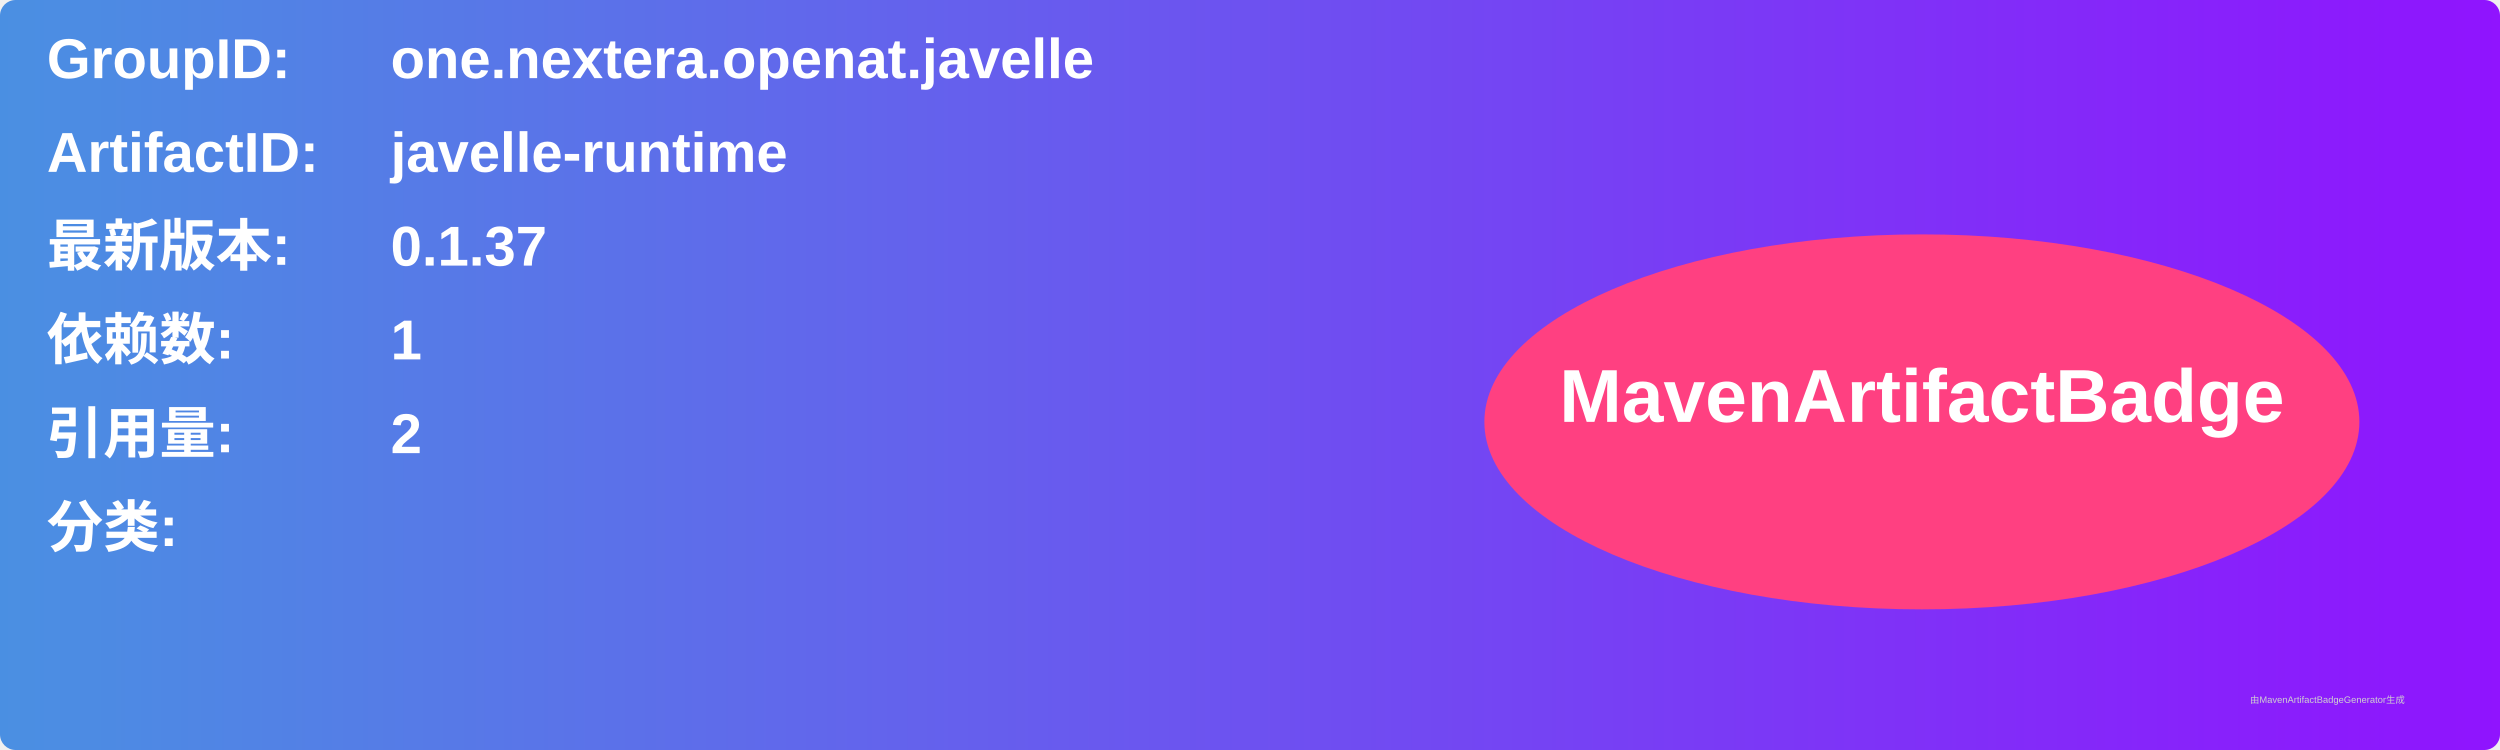
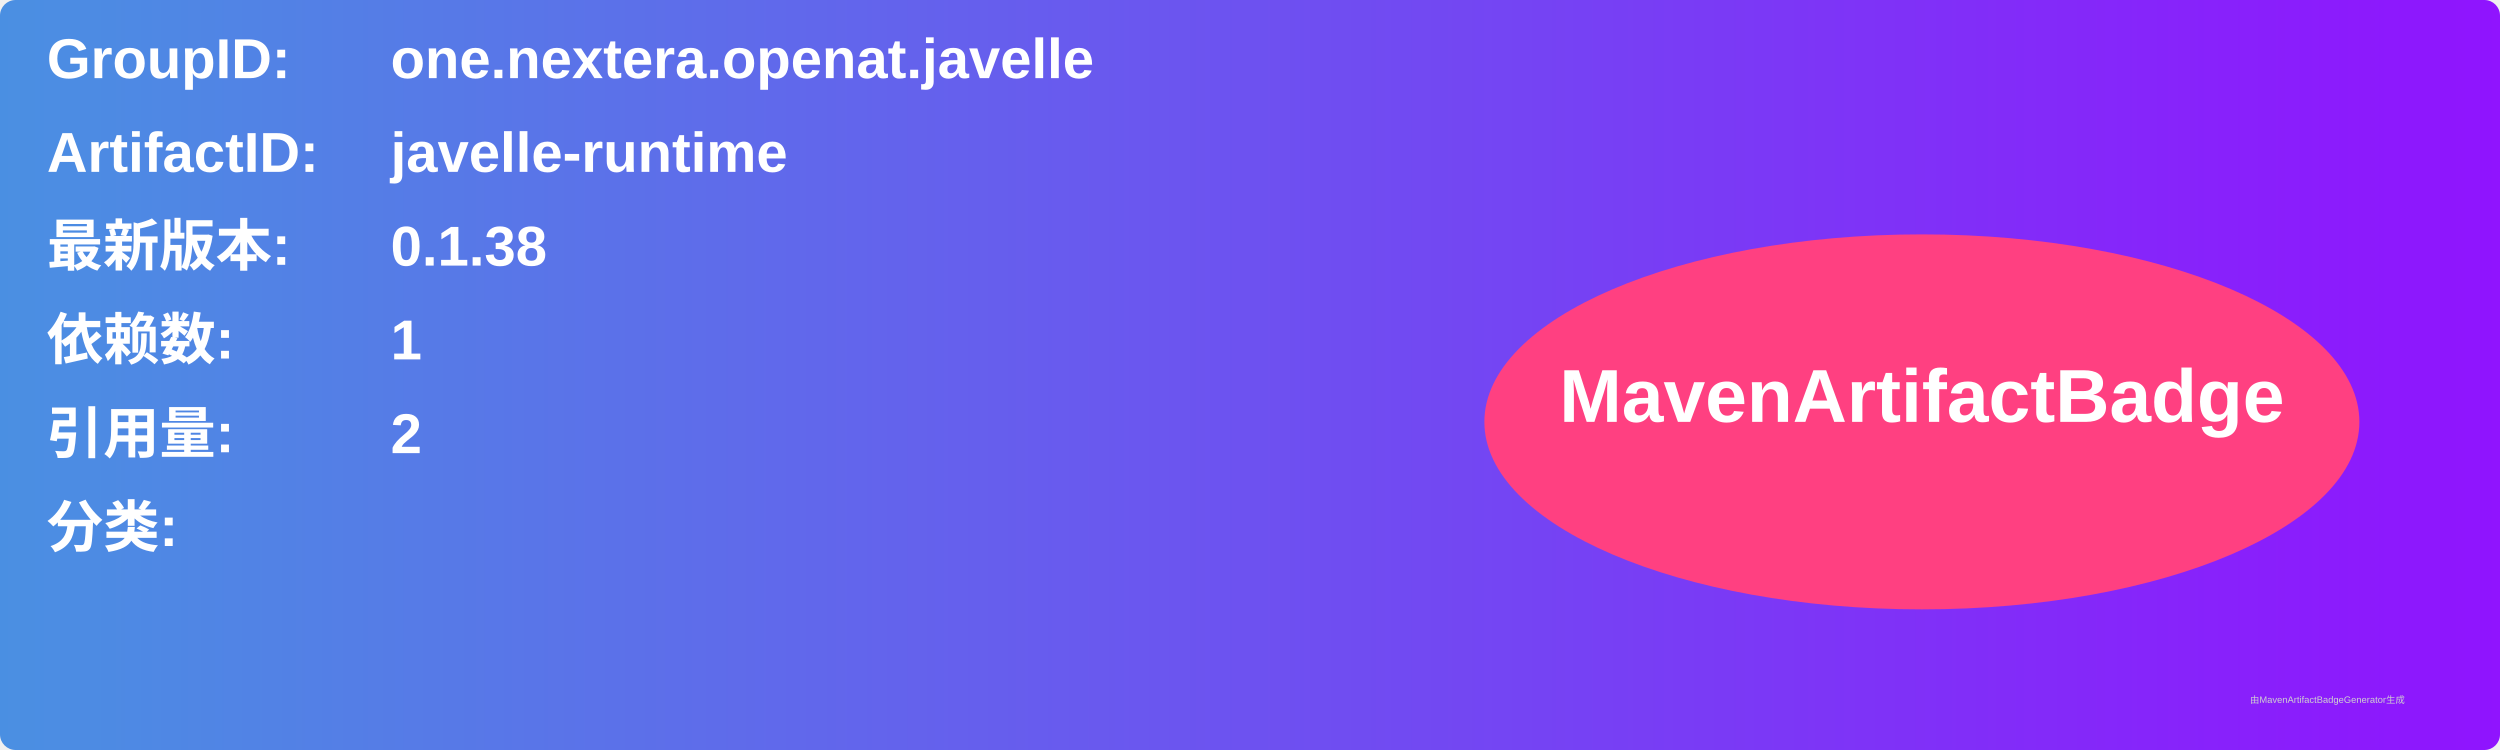
<svg xmlns="http://www.w3.org/2000/svg" width="800" height="240" viewBox="0 0 800 240">
  <linearGradient id="grad" x1="0%" y1="0%" x2="100%" y2="0%">
    <stop offset="0%" stop-color="#4a90e2" />
    <stop offset="100%" stop-color="#9013fe" />
  </linearGradient>
  <rect width="100%" height="100%" rx="5" ry="5" fill="url(#grad)" />
  <g transform="translate(15, 15)">
    <text x="0" y="10" font-family="Arial" font-size="18" fill="white" font-weight="bold" width="260">GroupID:</text>
    <text x="110" y="10" font-family="Arial" font-size="18" fill="white" font-weight="bold" width="460">one.nextera.openat.javelle</text>
    <text x="0" y="40" font-family="Arial" font-size="18" fill="white" font-weight="bold" width="260">ArtifactID:</text>
    <text x="110" y="40" font-family="Arial" font-size="18" fill="white" font-weight="bold" width="460">javelle-runtime</text>
    <text x="0" y="70" font-family="Arial" font-size="18" fill="white" font-weight="bold">最新版本:</text>
    <text x="110" y="70" font-family="Arial" font-size="18" fill="white" font-weight="bold">
-       <tspan font-weight="bold">0.1.37</tspan>
+       <tspan font-weight="bold">0.1.38</tspan>
    </text>
    <text x="0" y="100" font-family="Arial" font-size="18" fill="white" font-weight="bold">依赖数: </text>
    <text x="110" y="100" font-family="Arial" font-size="18" fill="white">
      <tspan font-weight="bold">1</tspan>
    </text>
    <text x="0" y="130" font-family="Arial" font-size="18" fill="white" font-weight="bold">引用量: </text>
    <text x="110" y="130" font-family="Arial" font-size="18" fill="white">
      <tspan font-weight="bold">2</tspan>
    </text>
    <text x="0" y="160" font-family="Arial" font-size="18" fill="white" font-weight="bold">分类:</text>
    <text x="10" y="190" font-family="Arial" font-size="10" fill="white">
      <tspan font-weight="bold" />
    </text>
    <ellipse cx="600" cy="120" rx="140" ry="60" fill="#ff4081" />
    <text x="600" y="120" text-anchor="middle" font-family="Arial" font-size="24" fill="white" font-weight="bold">MavenArtifactBadge</text>
  </g>
  <text x="720" y="225" font-family="Arial" font-size="3" fill="#d0d0d0">由MavenArtifactBadgeGenerator生成</text>
</svg>
